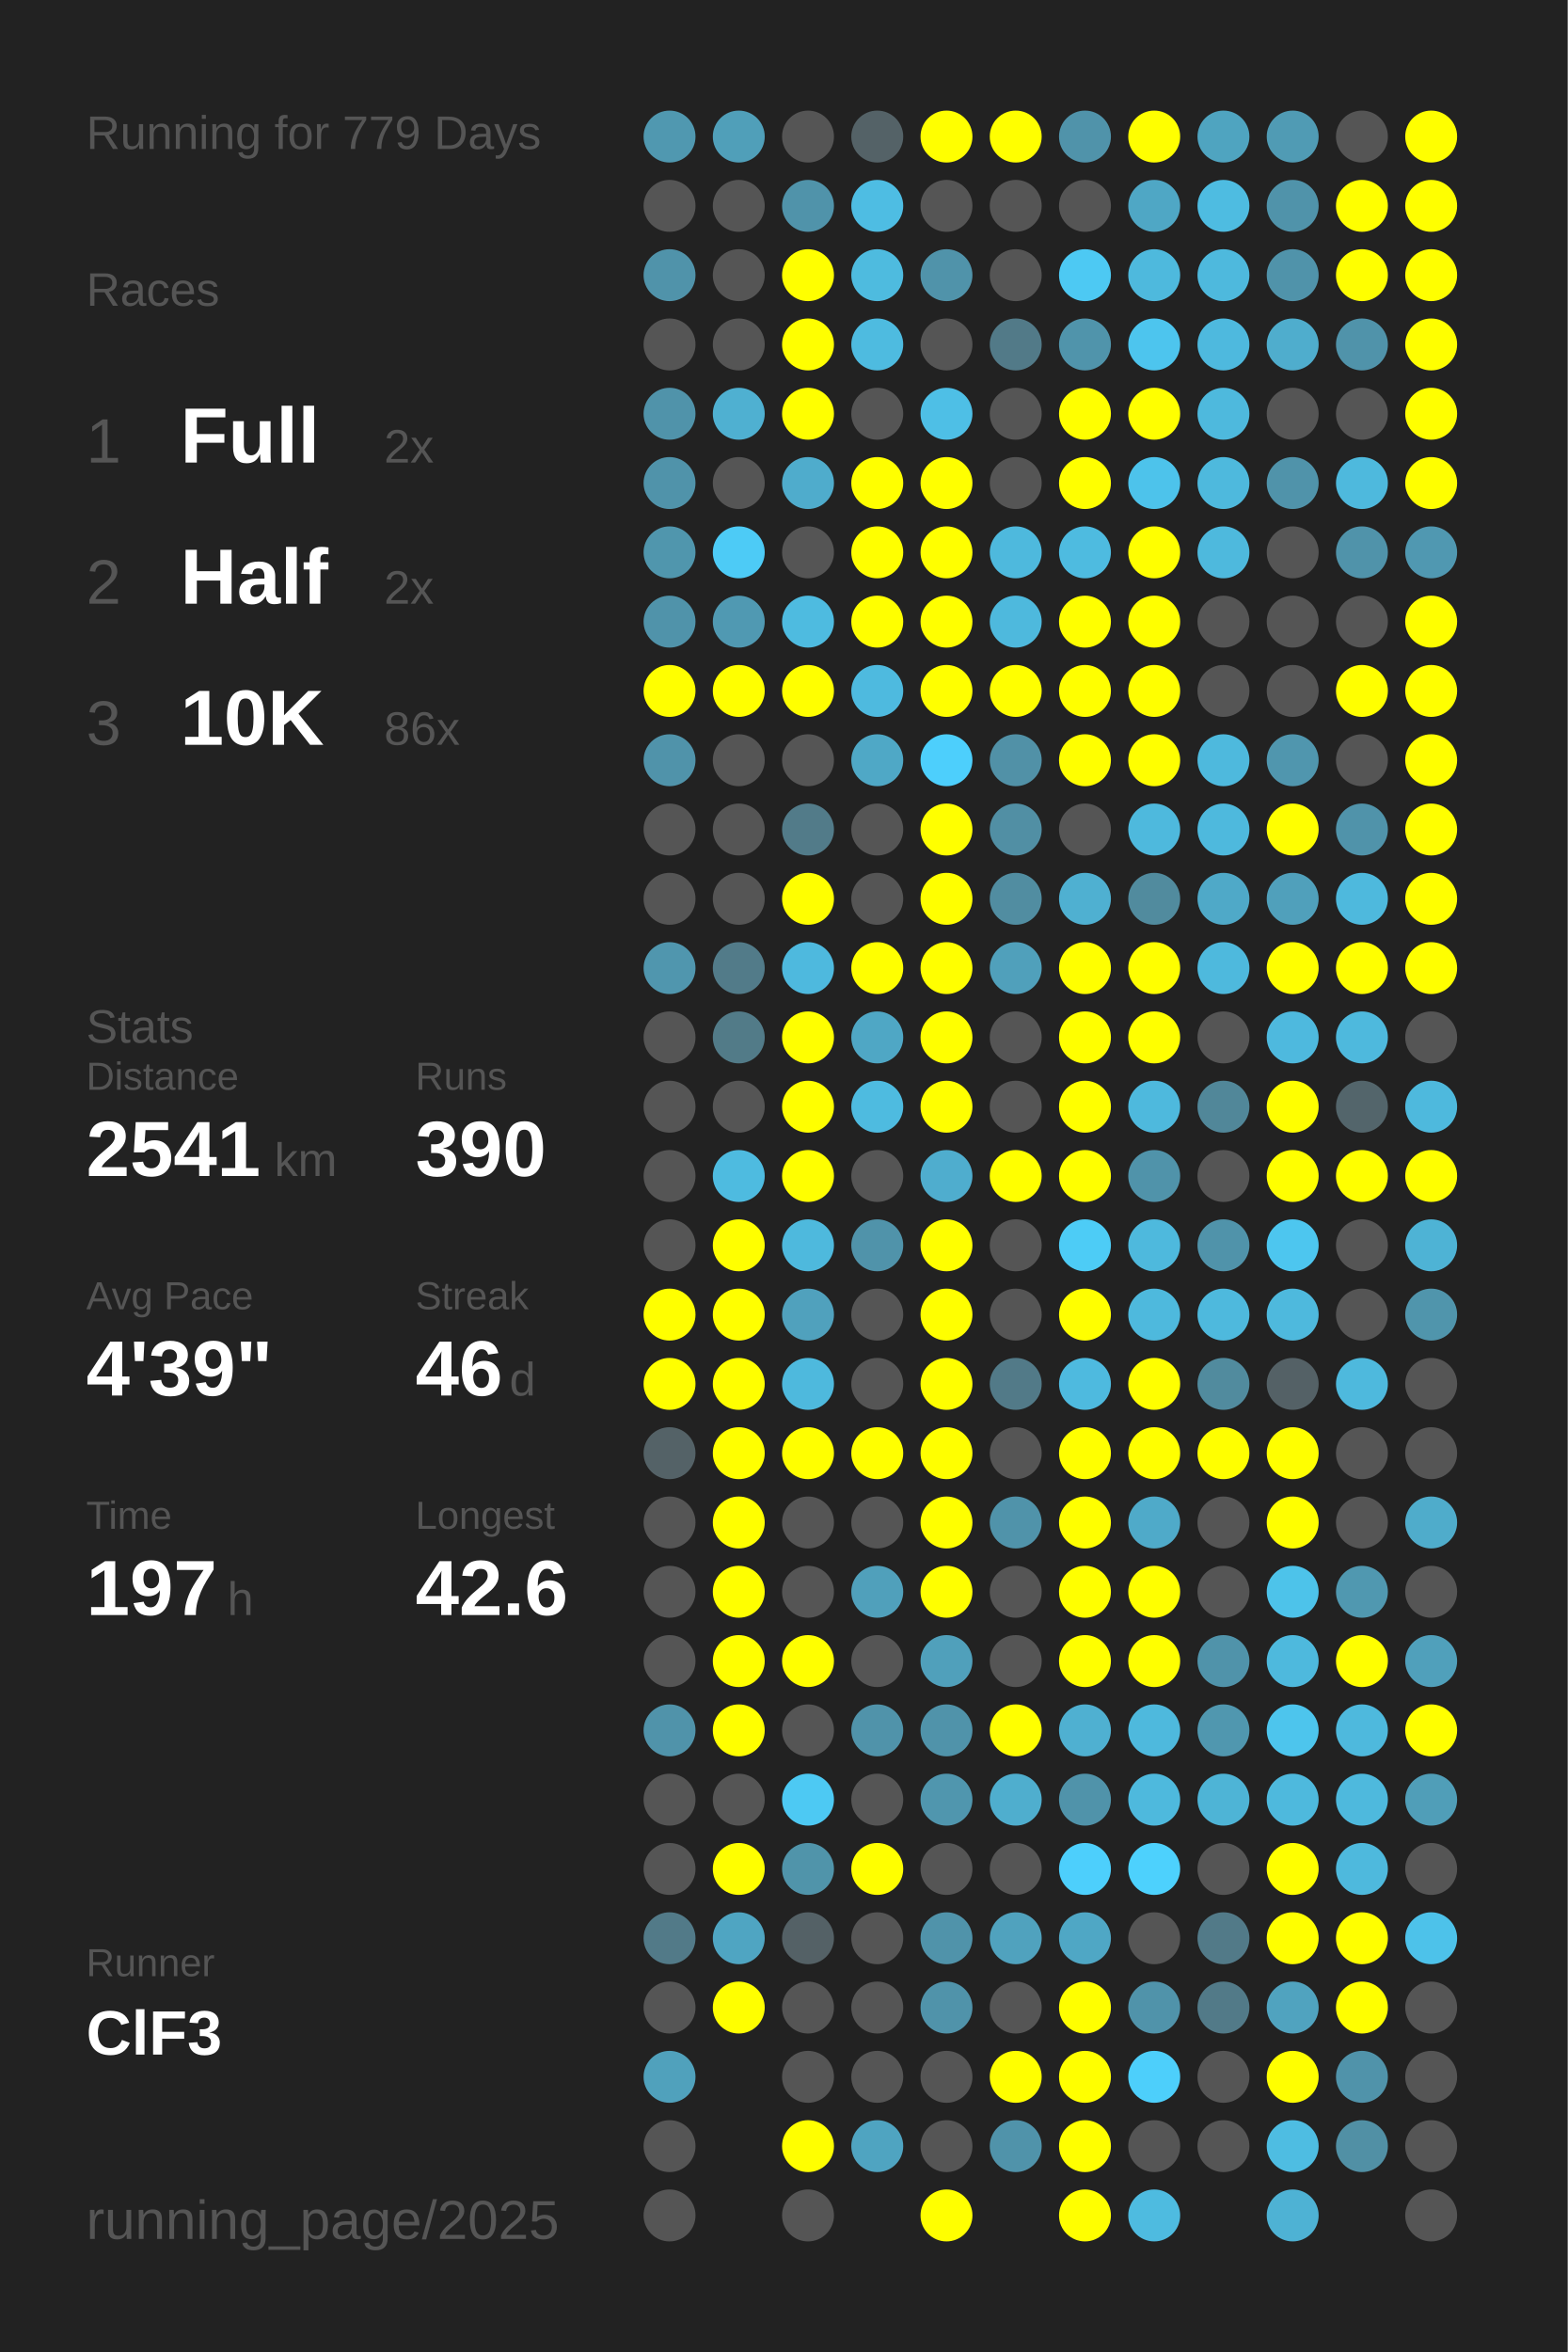
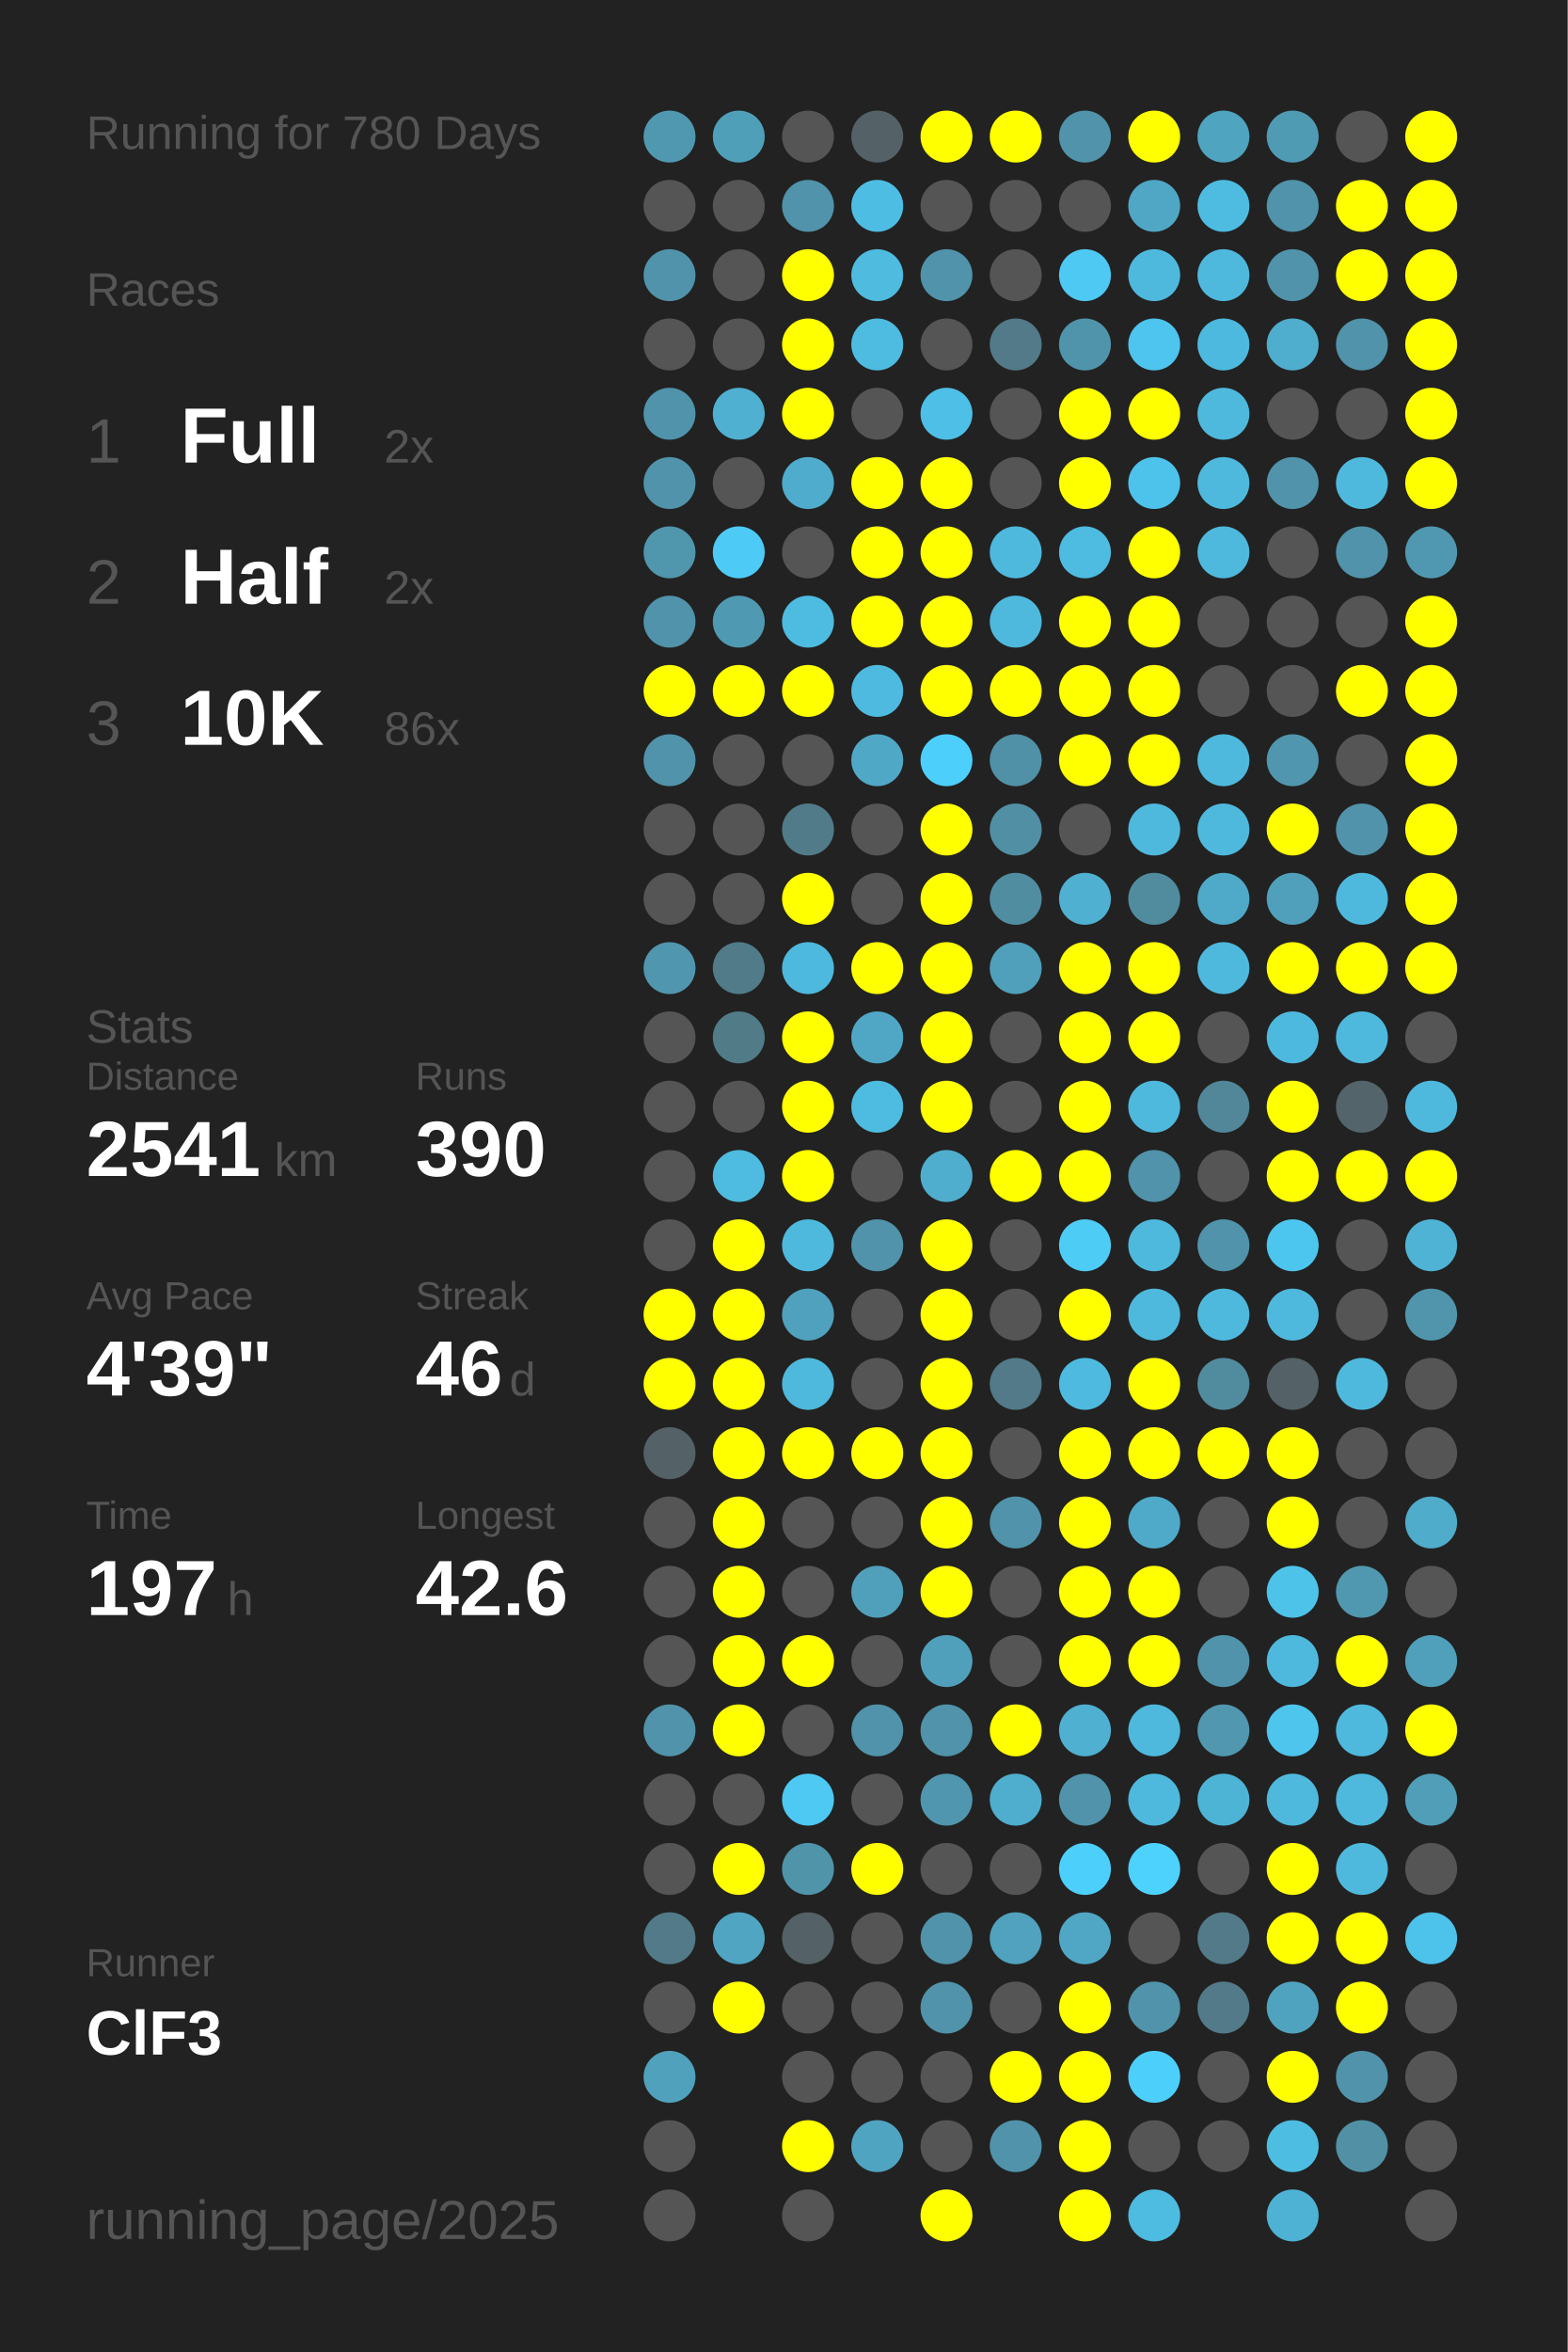
<svg xmlns="http://www.w3.org/2000/svg" baseProfile="full" height="300mm" version="1.1" viewBox="0,0,200,300" width="200mm">
  <defs />
  <rect fill="#222222" height="300" width="200" x="0" y="0" />
-   <text fill="#555555" style="font-size:6px; font-family:Arial;" x="11" y="19">Running for 779 Days</text>
+   <text fill="#555555" style="font-size:6px; font-family:Arial;" x="11" y="19">Running for 780 Days</text>
  <text fill="#555555" style="font-size:6px; font-family:Arial;" x="11" y="39">Races</text>
  <text fill="#555555" style="font-size:8px; font-family:Arial;" x="11" y="59">1</text>
  <text fill="#FFFFFF" style="font-size:10px; font-family:Arial; font-weight:bold;" x="23" y="59">Full</text>
  <text fill="#555555" style="font-size:6px; font-family:Arial;" x="49" y="59">2x</text>
  <text fill="#555555" style="font-size:8px; font-family:Arial;" x="11" y="77">2</text>
  <text fill="#FFFFFF" style="font-size:10px; font-family:Arial; font-weight:bold;" x="23" y="77">Half</text>
  <text fill="#555555" style="font-size:6px; font-family:Arial;" x="49" y="77">2x</text>
  <text fill="#555555" style="font-size:8px; font-family:Arial;" x="11" y="95">3</text>
  <text fill="#FFFFFF" style="font-size:10px; font-family:Arial; font-weight:bold;" x="23" y="95">10K</text>
  <text fill="#555555" style="font-size:6px; font-family:Arial;" x="49" y="95">86x</text>
  <text fill="#555555" style="font-size:6px; font-family:Arial;" x="11" y="133">Stats</text>
  <text fill="#555555" style="font-size:5px; font-family:Arial;" x="11" y="139">Distance</text>
  <text fill="#FFFFFF" style="font-size:10px; font-family:Arial; font-weight:bold;" x="11" y="150">2541</text>
  <text fill="#555555" style="font-size:6px; font-family:Arial;" x="35" y="150">km</text>
  <text fill="#555555" style="font-size:5px; font-family:Arial;" x="53" y="139">Runs</text>
  <text fill="#FFFFFF" style="font-size:10px; font-family:Arial; font-weight:bold;" x="53" y="150">390</text>
  <text fill="#555555" style="font-size:5px; font-family:Arial;" x="11" y="167">Avg Pace</text>
  <text fill="#FFFFFF" style="font-size:10px; font-family:Arial; font-weight:bold;" x="11" y="178">4'39"</text>
  <text fill="#555555" style="font-size:5px; font-family:Arial;" x="53" y="167">Streak</text>
  <text fill="#FFFFFF" style="font-size:10px; font-family:Arial; font-weight:bold;" x="53" y="178">46</text>
  <text fill="#555555" style="font-size:6px; font-family:Arial;" x="65" y="178">d</text>
  <text fill="#555555" style="font-size:5px; font-family:Arial;" x="11" y="195">Time</text>
  <text fill="#FFFFFF" style="font-size:10px; font-family:Arial; font-weight:bold;" x="11" y="206">197</text>
  <text fill="#555555" style="font-size:6px; font-family:Arial;" x="29" y="206">h</text>
  <text fill="#555555" style="font-size:5px; font-family:Arial;" x="53" y="195">Longest</text>
  <text fill="#FFFFFF" style="font-size:10px; font-family:Arial; font-weight:bold;" x="53" y="206">42.6</text>
  <text fill="#555555" style="font-size:5px; font-family:Arial;" x="11" y="252.065">Runner</text>
  <text fill="#FFFFFF" style="font-size:8px; font-family:Arial; font-weight:bold;" x="11" y="262.065">ClF3</text>
  <text fill="#555555" style="font-size:7px; font-family:Arial;" x="11" y="285.581">running_page/2025</text>
  <circle cx="85.417" cy="17.419" fill="#5098b0" r="3.312" />
  <circle cx="85.417" cy="26.258" fill="#555555" r="3.312" />
  <circle cx="85.417" cy="35.097" fill="#5093aa" r="3.312" />
  <circle cx="85.417" cy="43.935" fill="#555555" r="3.312" />
  <circle cx="85.417" cy="52.774" fill="#5093aa" r="3.312" />
  <circle cx="85.417" cy="61.613" fill="#5093aa" r="3.312" />
  <circle cx="85.417" cy="70.452" fill="#5096ad" r="3.312" />
  <circle cx="85.417" cy="79.29" fill="#5093aa" r="3.312" />
  <circle cx="85.417" cy="88.129" fill="#FFFF00" r="3.312" />
  <circle cx="85.417" cy="96.968" fill="#5093aa" r="3.312" />
  <circle cx="85.417" cy="105.806" fill="#555555" r="3.312" />
  <circle cx="85.417" cy="114.645" fill="#555555" r="3.312" />
  <circle cx="85.417" cy="123.484" fill="#5096ae" r="3.312" />
  <circle cx="85.417" cy="132.323" fill="#555555" r="3.312" />
  <circle cx="85.417" cy="141.161" fill="#555555" r="3.312" />
  <circle cx="85.417" cy="150" fill="#555555" r="3.312" />
  <circle cx="85.417" cy="158.839" fill="#555555" r="3.312" />
  <circle cx="85.417" cy="167.677" fill="#FFFF00" r="3.312" />
  <circle cx="85.417" cy="176.516" fill="#FFFF00" r="3.312" />
  <circle cx="85.417" cy="185.355" fill="#546267" r="3.312" />
  <circle cx="85.417" cy="194.194" fill="#555555" r="3.312" />
  <circle cx="85.417" cy="203.032" fill="#555555" r="3.312" />
  <circle cx="85.417" cy="211.871" fill="#555555" r="3.312" />
  <circle cx="85.417" cy="220.71" fill="#5093aa" r="3.312" />
  <circle cx="85.417" cy="229.548" fill="#555555" r="3.312" />
  <circle cx="85.417" cy="238.387" fill="#555555" r="3.312" />
  <circle cx="85.417" cy="247.226" fill="#527a88" r="3.312" />
  <circle cx="85.417" cy="256.065" fill="#555555" r="3.312" />
  <circle cx="85.417" cy="264.903" fill="#50a1bc" r="3.312" />
  <circle cx="85.417" cy="273.742" fill="#555555" r="3.312" />
  <circle cx="85.417" cy="282.581" fill="#555555" r="3.312" />
  <circle cx="94.25" cy="17.419" fill="#509fb9" r="3.312" />
  <circle cx="94.25" cy="26.258" fill="#555555" r="3.312" />
  <circle cx="94.25" cy="35.097" fill="#555555" r="3.312" />
  <circle cx="94.25" cy="43.935" fill="#555555" r="3.312" />
  <circle cx="94.25" cy="52.774" fill="#4fb0d1" r="3.312" />
  <circle cx="94.25" cy="61.613" fill="#555555" r="3.312" />
  <circle cx="94.25" cy="70.452" fill="#4dcbf6" r="3.312" />
  <circle cx="94.25" cy="79.29" fill="#5099b2" r="3.312" />
  <circle cx="94.25" cy="88.129" fill="#FFFF00" r="3.312" />
  <circle cx="94.25" cy="96.968" fill="#555555" r="3.312" />
  <circle cx="94.25" cy="105.806" fill="#555555" r="3.312" />
  <circle cx="94.25" cy="114.645" fill="#555555" r="3.312" />
  <circle cx="94.25" cy="123.484" fill="#527b89" r="3.312" />
  <circle cx="94.25" cy="132.323" fill="#527b88" r="3.312" />
  <circle cx="94.25" cy="141.161" fill="#555555" r="3.312" />
  <circle cx="94.25" cy="150" fill="#4ebbe0" r="3.312" />
  <circle cx="94.25" cy="158.839" fill="#FFFF00" r="3.312" />
  <circle cx="94.25" cy="167.677" fill="#FFFF00" r="3.312" />
  <circle cx="94.25" cy="176.516" fill="#FFFF00" r="3.312" />
  <circle cx="94.25" cy="185.355" fill="#FFFF00" r="3.312" />
  <circle cx="94.25" cy="194.194" fill="#FFFF00" r="3.312" />
  <circle cx="94.25" cy="203.032" fill="#FFFF00" r="3.312" />
  <circle cx="94.25" cy="211.871" fill="#FFFF00" r="3.312" />
  <circle cx="94.25" cy="220.71" fill="#FFFF00" r="3.312" />
  <circle cx="94.25" cy="229.548" fill="#555555" r="3.312" />
  <circle cx="94.25" cy="238.387" fill="#FFFF00" r="3.312" />
  <circle cx="94.25" cy="247.226" fill="#4fa5c2" r="3.312" />
  <circle cx="94.25" cy="256.065" fill="#FFFF00" r="3.312" />
  <circle cx="103.083" cy="17.419" fill="#555555" r="3.312" />
  <circle cx="103.083" cy="26.258" fill="#5093aa" r="3.312" />
  <circle cx="103.083" cy="35.097" fill="#FFFF00" r="3.312" />
  <circle cx="103.083" cy="43.935" fill="#FFFF00" r="3.312" />
  <circle cx="103.083" cy="52.774" fill="#FFFF00" r="3.312" />
  <circle cx="103.083" cy="61.613" fill="#4faccc" r="3.312" />
  <circle cx="103.083" cy="70.452" fill="#555555" r="3.312" />
  <circle cx="103.083" cy="79.29" fill="#4ebbe0" r="3.312" />
  <circle cx="103.083" cy="88.129" fill="#FFFF00" r="3.312" />
  <circle cx="103.083" cy="96.968" fill="#555555" r="3.312" />
  <circle cx="103.083" cy="105.806" fill="#527b89" r="3.312" />
  <circle cx="103.083" cy="114.645" fill="#FFFF00" r="3.312" />
  <circle cx="103.083" cy="123.484" fill="#4eb9de" r="3.312" />
  <circle cx="103.083" cy="132.323" fill="#FFFF00" r="3.312" />
  <circle cx="103.083" cy="141.161" fill="#FFFF00" r="3.312" />
  <circle cx="103.083" cy="150" fill="#FFFF00" r="3.312" />
  <circle cx="103.083" cy="158.839" fill="#4eb9dd" r="3.312" />
  <circle cx="103.083" cy="167.677" fill="#50a1bd" r="3.312" />
  <circle cx="103.083" cy="176.516" fill="#4eb9dd" r="3.312" />
  <circle cx="103.083" cy="185.355" fill="#FFFF00" r="3.312" />
  <circle cx="103.083" cy="194.194" fill="#555555" r="3.312" />
  <circle cx="103.083" cy="203.032" fill="#555555" r="3.312" />
  <circle cx="103.083" cy="211.871" fill="#FFFF00" r="3.312" />
  <circle cx="103.083" cy="220.71" fill="#555555" r="3.312" />
  <circle cx="103.083" cy="229.548" fill="#4dc9f3" r="3.312" />
  <circle cx="103.083" cy="238.387" fill="#5094aa" r="3.312" />
  <circle cx="103.083" cy="247.226" fill="#546166" r="3.312" />
  <circle cx="103.083" cy="256.065" fill="#555555" r="3.312" />
  <circle cx="103.083" cy="264.903" fill="#555555" r="3.312" />
  <circle cx="103.083" cy="273.742" fill="#FFFF00" r="3.312" />
  <circle cx="103.083" cy="282.581" fill="#555555" r="3.312" />
  <circle cx="111.917" cy="17.419" fill="#546267" r="3.312" />
  <circle cx="111.917" cy="26.258" fill="#4ebde3" r="3.312" />
  <circle cx="111.917" cy="35.097" fill="#4ebbdf" r="3.312" />
  <circle cx="111.917" cy="43.935" fill="#4ebbe0" r="3.312" />
  <circle cx="111.917" cy="52.774" fill="#555555" r="3.312" />
  <circle cx="111.917" cy="61.613" fill="#FFFF00" r="3.312" />
  <circle cx="111.917" cy="70.452" fill="#FFFF00" r="3.312" />
  <circle cx="111.917" cy="79.29" fill="#FFFF00" r="3.312" />
  <circle cx="111.917" cy="88.129" fill="#4ebadf" r="3.312" />
  <circle cx="111.917" cy="96.968" fill="#4fa8c6" r="3.312" />
  <circle cx="111.917" cy="105.806" fill="#555555" r="3.312" />
  <circle cx="111.917" cy="114.645" fill="#555555" r="3.312" />
  <circle cx="111.917" cy="123.484" fill="#FFFF00" r="3.312" />
  <circle cx="111.917" cy="132.323" fill="#4fa7c5" r="3.312" />
  <circle cx="111.917" cy="141.161" fill="#4ebbe0" r="3.312" />
  <circle cx="111.917" cy="150" fill="#555555" r="3.312" />
  <circle cx="111.917" cy="158.839" fill="#5093aa" r="3.312" />
  <circle cx="111.917" cy="167.677" fill="#555555" r="3.312" />
  <circle cx="111.917" cy="176.516" fill="#555555" r="3.312" />
  <circle cx="111.917" cy="185.355" fill="#FFFF00" r="3.312" />
  <circle cx="111.917" cy="194.194" fill="#555555" r="3.312" />
  <circle cx="111.917" cy="203.032" fill="#50a0bb" r="3.312" />
  <circle cx="111.917" cy="211.871" fill="#555555" r="3.312" />
  <circle cx="111.917" cy="220.71" fill="#5093aa" r="3.312" />
  <circle cx="111.917" cy="229.548" fill="#555555" r="3.312" />
  <circle cx="111.917" cy="238.387" fill="#FFFF00" r="3.312" />
  <circle cx="111.917" cy="247.226" fill="#555555" r="3.312" />
  <circle cx="111.917" cy="256.065" fill="#555555" r="3.312" />
  <circle cx="111.917" cy="264.903" fill="#555555" r="3.312" />
  <circle cx="111.917" cy="273.742" fill="#4fa4c1" r="3.312" />
  <circle cx="120.75" cy="17.419" fill="#FFFF00" r="3.312" />
  <circle cx="120.75" cy="26.258" fill="#555555" r="3.312" />
  <circle cx="120.75" cy="35.097" fill="#5093aa" r="3.312" />
  <circle cx="120.75" cy="43.935" fill="#555555" r="3.312" />
  <circle cx="120.75" cy="52.774" fill="#4ebfe6" r="3.312" />
  <circle cx="120.75" cy="61.613" fill="#FFFF00" r="3.312" />
  <circle cx="120.75" cy="70.452" fill="#FFFF00" r="3.312" />
  <circle cx="120.75" cy="79.29" fill="#FFFF00" r="3.312" />
  <circle cx="120.75" cy="88.129" fill="#FFFF00" r="3.312" />
  <circle cx="120.75" cy="96.968" fill="#4dcffc" r="3.312" />
  <circle cx="120.75" cy="105.806" fill="#FFFF00" r="3.312" />
  <circle cx="120.75" cy="114.645" fill="#FFFF00" r="3.312" />
  <circle cx="120.75" cy="123.484" fill="#FFFF00" r="3.312" />
  <circle cx="120.75" cy="132.323" fill="#FFFF00" r="3.312" />
  <circle cx="120.75" cy="141.161" fill="#FFFF00" r="3.312" />
  <circle cx="120.75" cy="150" fill="#4fadce" r="3.312" />
  <circle cx="120.75" cy="158.839" fill="#FFFF00" r="3.312" />
  <circle cx="120.75" cy="167.677" fill="#FFFF00" r="3.312" />
  <circle cx="120.75" cy="176.516" fill="#FFFF00" r="3.312" />
  <circle cx="120.75" cy="185.355" fill="#FFFF00" r="3.312" />
  <circle cx="120.75" cy="194.194" fill="#FFFF00" r="3.312" />
  <circle cx="120.75" cy="203.032" fill="#FFFF00" r="3.312" />
  <circle cx="120.75" cy="211.871" fill="#50a0bb" r="3.312" />
  <circle cx="120.75" cy="220.71" fill="#5093aa" r="3.312" />
  <circle cx="120.75" cy="229.548" fill="#5096ae" r="3.312" />
  <circle cx="120.75" cy="238.387" fill="#555555" r="3.312" />
  <circle cx="120.75" cy="247.226" fill="#5093aa" r="3.312" />
  <circle cx="120.75" cy="256.065" fill="#5093aa" r="3.312" />
  <circle cx="120.75" cy="264.903" fill="#555555" r="3.312" />
  <circle cx="120.75" cy="273.742" fill="#555555" r="3.312" />
  <circle cx="120.75" cy="282.581" fill="#FFFF00" r="3.312" />
  <circle cx="129.583" cy="17.419" fill="#FFFF00" r="3.312" />
  <circle cx="129.583" cy="26.258" fill="#555555" r="3.312" />
  <circle cx="129.583" cy="35.097" fill="#555555" r="3.312" />
  <circle cx="129.583" cy="43.935" fill="#527a88" r="3.312" />
  <circle cx="129.583" cy="52.774" fill="#555555" r="3.312" />
  <circle cx="129.583" cy="61.613" fill="#555555" r="3.312" />
  <circle cx="129.583" cy="70.452" fill="#4eb9dd" r="3.312" />
  <circle cx="129.583" cy="79.29" fill="#4eb9dd" r="3.312" />
  <circle cx="129.583" cy="88.129" fill="#FFFF00" r="3.312" />
  <circle cx="129.583" cy="96.968" fill="#5191a7" r="3.312" />
  <circle cx="129.583" cy="105.806" fill="#518fa4" r="3.312" />
  <circle cx="129.583" cy="114.645" fill="#518da1" r="3.312" />
  <circle cx="129.583" cy="123.484" fill="#50a0bb" r="3.312" />
  <circle cx="129.583" cy="132.323" fill="#555555" r="3.312" />
  <circle cx="129.583" cy="141.161" fill="#555555" r="3.312" />
  <circle cx="129.583" cy="150" fill="#FFFF00" r="3.312" />
  <circle cx="129.583" cy="158.839" fill="#555555" r="3.312" />
  <circle cx="129.583" cy="167.677" fill="#555555" r="3.312" />
  <circle cx="129.583" cy="176.516" fill="#527a88" r="3.312" />
  <circle cx="129.583" cy="185.355" fill="#555555" r="3.312" />
  <circle cx="129.583" cy="194.194" fill="#5093aa" r="3.312" />
  <circle cx="129.583" cy="203.032" fill="#555555" r="3.312" />
  <circle cx="129.583" cy="211.871" fill="#555555" r="3.312" />
  <circle cx="129.583" cy="220.71" fill="#FFFF00" r="3.312" />
  <circle cx="129.583" cy="229.548" fill="#4faece" r="3.312" />
  <circle cx="129.583" cy="238.387" fill="#555555" r="3.312" />
  <circle cx="129.583" cy="247.226" fill="#50a2be" r="3.312" />
  <circle cx="129.583" cy="256.065" fill="#555555" r="3.312" />
  <circle cx="129.583" cy="264.903" fill="#FFFF00" r="3.312" />
  <circle cx="129.583" cy="273.742" fill="#5093aa" r="3.312" />
  <circle cx="138.417" cy="17.419" fill="#5093aa" r="3.312" />
  <circle cx="138.417" cy="26.258" fill="#555555" r="3.312" />
  <circle cx="138.417" cy="35.097" fill="#4dc9f3" r="3.312" />
  <circle cx="138.417" cy="43.935" fill="#5094ab" r="3.312" />
  <circle cx="138.417" cy="52.774" fill="#FFFF00" r="3.312" />
  <circle cx="138.417" cy="61.613" fill="#FFFF00" r="3.312" />
  <circle cx="138.417" cy="70.452" fill="#4ebbe0" r="3.312" />
  <circle cx="138.417" cy="79.29" fill="#FFFF00" r="3.312" />
  <circle cx="138.417" cy="88.129" fill="#FFFF00" r="3.312" />
  <circle cx="138.417" cy="96.968" fill="#FFFF00" r="3.312" />
  <circle cx="138.417" cy="105.806" fill="#555555" r="3.312" />
  <circle cx="138.417" cy="114.645" fill="#4fb0d1" r="3.312" />
  <circle cx="138.417" cy="123.484" fill="#FFFF00" r="3.312" />
  <circle cx="138.417" cy="132.323" fill="#FFFF00" r="3.312" />
  <circle cx="138.417" cy="141.161" fill="#FFFF00" r="3.312" />
  <circle cx="138.417" cy="150" fill="#FFFF00" r="3.312" />
  <circle cx="138.417" cy="158.839" fill="#4dccf6" r="3.312" />
  <circle cx="138.417" cy="167.677" fill="#FFFF00" r="3.312" />
  <circle cx="138.417" cy="176.516" fill="#4ebadf" r="3.312" />
  <circle cx="138.417" cy="185.355" fill="#FFFF00" r="3.312" />
  <circle cx="138.417" cy="194.194" fill="#FFFF00" r="3.312" />
  <circle cx="138.417" cy="203.032" fill="#FFFF00" r="3.312" />
  <circle cx="138.417" cy="211.871" fill="#FFFF00" r="3.312" />
  <circle cx="138.417" cy="220.71" fill="#4fb0d1" r="3.312" />
  <circle cx="138.417" cy="229.548" fill="#5093aa" r="3.312" />
  <circle cx="138.417" cy="238.387" fill="#4dcffc" r="3.312" />
  <circle cx="138.417" cy="247.226" fill="#4fa7c5" r="3.312" />
  <circle cx="138.417" cy="256.065" fill="#FFFF00" r="3.312" />
  <circle cx="138.417" cy="264.903" fill="#FFFF00" r="3.312" />
  <circle cx="138.417" cy="273.742" fill="#FFFF00" r="3.312" />
  <circle cx="138.417" cy="282.581" fill="#FFFF00" r="3.312" />
  <circle cx="147.25" cy="17.419" fill="#FFFF00" r="3.312" />
  <circle cx="147.25" cy="26.258" fill="#4fa7c5" r="3.312" />
  <circle cx="147.25" cy="35.097" fill="#4eb9dd" r="3.312" />
  <circle cx="147.25" cy="43.935" fill="#4dc5ee" r="3.312" />
  <circle cx="147.25" cy="52.774" fill="#FFFF00" r="3.312" />
  <circle cx="147.25" cy="61.613" fill="#4dc3eb" r="3.312" />
  <circle cx="147.25" cy="70.452" fill="#FFFF00" r="3.312" />
  <circle cx="147.25" cy="79.29" fill="#FFFF00" r="3.312" />
  <circle cx="147.25" cy="88.129" fill="#FFFF00" r="3.312" />
  <circle cx="147.25" cy="96.968" fill="#FFFF00" r="3.312" />
  <circle cx="147.25" cy="105.806" fill="#4eb9dd" r="3.312" />
  <circle cx="147.25" cy="114.645" fill="#518b9e" r="3.312" />
  <circle cx="147.25" cy="123.484" fill="#FFFF00" r="3.312" />
  <circle cx="147.25" cy="132.323" fill="#FFFF00" r="3.312" />
  <circle cx="147.25" cy="141.161" fill="#4eb9dd" r="3.312" />
  <circle cx="147.25" cy="150" fill="#5093aa" r="3.312" />
  <circle cx="147.25" cy="158.839" fill="#4eb9dd" r="3.312" />
  <circle cx="147.25" cy="167.677" fill="#4eb9dd" r="3.312" />
  <circle cx="147.25" cy="176.516" fill="#FFFF00" r="3.312" />
  <circle cx="147.25" cy="185.355" fill="#FFFF00" r="3.312" />
  <circle cx="147.25" cy="194.194" fill="#4faac9" r="3.312" />
  <circle cx="147.25" cy="203.032" fill="#FFFF00" r="3.312" />
  <circle cx="147.25" cy="211.871" fill="#FFFF00" r="3.312" />
  <circle cx="147.25" cy="220.71" fill="#4eb9dd" r="3.312" />
  <circle cx="147.25" cy="229.548" fill="#4eb9dd" r="3.312" />
  <circle cx="147.25" cy="238.387" fill="#4dd1fd" r="3.312" />
  <circle cx="147.25" cy="247.226" fill="#555555" r="3.312" />
  <circle cx="147.25" cy="256.065" fill="#5093aa" r="3.312" />
  <circle cx="147.25" cy="264.903" fill="#4dcffb" r="3.312" />
  <circle cx="147.25" cy="273.742" fill="#555555" r="3.312" />
  <circle cx="147.25" cy="282.581" fill="#4ebbe0" r="3.312" />
  <circle cx="156.083" cy="17.419" fill="#4fa4c0" r="3.312" />
  <circle cx="156.083" cy="26.258" fill="#4ebce1" r="3.312" />
  <circle cx="156.083" cy="35.097" fill="#4eb9dd" r="3.312" />
  <circle cx="156.083" cy="43.935" fill="#4eb9de" r="3.312" />
  <circle cx="156.083" cy="52.774" fill="#4eb9dd" r="3.312" />
  <circle cx="156.083" cy="61.613" fill="#4eb9dd" r="3.312" />
  <circle cx="156.083" cy="70.452" fill="#4eb9dd" r="3.312" />
  <circle cx="156.083" cy="79.29" fill="#555555" r="3.312" />
  <circle cx="156.083" cy="88.129" fill="#555555" r="3.312" />
  <circle cx="156.083" cy="96.968" fill="#4eb9dd" r="3.312" />
  <circle cx="156.083" cy="105.806" fill="#4eb9dd" r="3.312" />
  <circle cx="156.083" cy="114.645" fill="#4fa9c8" r="3.312" />
  <circle cx="156.083" cy="123.484" fill="#4eb9dd" r="3.312" />
  <circle cx="156.083" cy="132.323" fill="#555555" r="3.312" />
  <circle cx="156.083" cy="141.161" fill="#518799" r="3.312" />
  <circle cx="156.083" cy="150" fill="#555555" r="3.312" />
  <circle cx="156.083" cy="158.839" fill="#5093aa" r="3.312" />
  <circle cx="156.083" cy="167.677" fill="#4eb9dd" r="3.312" />
  <circle cx="156.083" cy="176.516" fill="#518b9e" r="3.312" />
  <circle cx="156.083" cy="185.355" fill="#FFFF00" r="3.312" />
  <circle cx="156.083" cy="194.194" fill="#555555" r="3.312" />
  <circle cx="156.083" cy="203.032" fill="#555555" r="3.312" />
  <circle cx="156.083" cy="211.871" fill="#5093aa" r="3.312" />
  <circle cx="156.083" cy="220.71" fill="#5097af" r="3.312" />
  <circle cx="156.083" cy="229.548" fill="#4eb4d6" r="3.312" />
  <circle cx="156.083" cy="238.387" fill="#555555" r="3.312" />
  <circle cx="156.083" cy="247.226" fill="#527a88" r="3.312" />
  <circle cx="156.083" cy="256.065" fill="#527a88" r="3.312" />
  <circle cx="156.083" cy="264.903" fill="#555555" r="3.312" />
  <circle cx="156.083" cy="273.742" fill="#555555" r="3.312" />
  <circle cx="164.917" cy="17.419" fill="#509bb4" r="3.312" />
  <circle cx="164.917" cy="26.258" fill="#5093aa" r="3.312" />
  <circle cx="164.917" cy="35.097" fill="#5093aa" r="3.312" />
  <circle cx="164.917" cy="43.935" fill="#4fadcd" r="3.312" />
  <circle cx="164.917" cy="52.774" fill="#555555" r="3.312" />
  <circle cx="164.917" cy="61.613" fill="#5093aa" r="3.312" />
  <circle cx="164.917" cy="70.452" fill="#555555" r="3.312" />
  <circle cx="164.917" cy="79.29" fill="#555555" r="3.312" />
  <circle cx="164.917" cy="88.129" fill="#555555" r="3.312" />
  <circle cx="164.917" cy="96.968" fill="#5096ae" r="3.312" />
  <circle cx="164.917" cy="105.806" fill="#FFFF00" r="3.312" />
  <circle cx="164.917" cy="114.645" fill="#50a0bb" r="3.312" />
  <circle cx="164.917" cy="123.484" fill="#FFFF00" r="3.312" />
  <circle cx="164.917" cy="132.323" fill="#4eb9de" r="3.312" />
  <circle cx="164.917" cy="141.161" fill="#FFFF00" r="3.312" />
  <circle cx="164.917" cy="150" fill="#FFFF00" r="3.312" />
  <circle cx="164.917" cy="158.839" fill="#4dc6ef" r="3.312" />
  <circle cx="164.917" cy="167.677" fill="#4eb9dd" r="3.312" />
  <circle cx="164.917" cy="176.516" fill="#546166" r="3.312" />
  <circle cx="164.917" cy="185.355" fill="#FFFF00" r="3.312" />
  <circle cx="164.917" cy="194.194" fill="#FFFF00" r="3.312" />
  <circle cx="164.917" cy="203.032" fill="#4dc3ea" r="3.312" />
  <circle cx="164.917" cy="211.871" fill="#4eb9dd" r="3.312" />
  <circle cx="164.917" cy="220.71" fill="#4dc5ed" r="3.312" />
  <circle cx="164.917" cy="229.548" fill="#4eb9dd" r="3.312" />
  <circle cx="164.917" cy="238.387" fill="#FFFF00" r="3.312" />
  <circle cx="164.917" cy="247.226" fill="#FFFF00" r="3.312" />
  <circle cx="164.917" cy="256.065" fill="#50a3bf" r="3.312" />
  <circle cx="164.917" cy="264.903" fill="#FFFF00" r="3.312" />
  <circle cx="164.917" cy="273.742" fill="#4ebde2" r="3.312" />
  <circle cx="164.917" cy="282.581" fill="#4eb2d4" r="3.312" />
  <circle cx="173.75" cy="17.419" fill="#555555" r="3.312" />
  <circle cx="173.75" cy="26.258" fill="#FFFF00" r="3.312" />
  <circle cx="173.75" cy="35.097" fill="#FFFF00" r="3.312" />
  <circle cx="173.75" cy="43.935" fill="#5093aa" r="3.312" />
  <circle cx="173.75" cy="52.774" fill="#555555" r="3.312" />
  <circle cx="173.75" cy="61.613" fill="#4eb9dd" r="3.312" />
  <circle cx="173.75" cy="70.452" fill="#5093aa" r="3.312" />
  <circle cx="173.75" cy="79.29" fill="#555555" r="3.312" />
  <circle cx="173.75" cy="88.129" fill="#FFFF00" r="3.312" />
  <circle cx="173.75" cy="96.968" fill="#555555" r="3.312" />
  <circle cx="173.75" cy="105.806" fill="#5093aa" r="3.312" />
  <circle cx="173.75" cy="114.645" fill="#4eb9dd" r="3.312" />
  <circle cx="173.75" cy="123.484" fill="#FFFF00" r="3.312" />
  <circle cx="173.75" cy="132.323" fill="#4eb9dd" r="3.312" />
  <circle cx="173.75" cy="141.161" fill="#53656b" r="3.312" />
  <circle cx="173.75" cy="150" fill="#FFFF00" r="3.312" />
  <circle cx="173.75" cy="158.839" fill="#555555" r="3.312" />
  <circle cx="173.75" cy="167.677" fill="#555555" r="3.312" />
  <circle cx="173.75" cy="176.516" fill="#4eb9dd" r="3.312" />
  <circle cx="173.75" cy="185.355" fill="#555555" r="3.312" />
  <circle cx="173.75" cy="194.194" fill="#555555" r="3.312" />
  <circle cx="173.75" cy="203.032" fill="#5098b0" r="3.312" />
  <circle cx="173.75" cy="211.871" fill="#FFFF00" r="3.312" />
  <circle cx="173.75" cy="220.71" fill="#4eb9dd" r="3.312" />
  <circle cx="173.75" cy="229.548" fill="#4eb9dd" r="3.312" />
  <circle cx="173.75" cy="238.387" fill="#4eb9dd" r="3.312" />
  <circle cx="173.75" cy="247.226" fill="#FFFF00" r="3.312" />
  <circle cx="173.75" cy="256.065" fill="#FFFF00" r="3.312" />
  <circle cx="173.75" cy="264.903" fill="#5093aa" r="3.312" />
  <circle cx="173.75" cy="273.742" fill="#5190a5" r="3.312" />
  <circle cx="182.583" cy="17.419" fill="#FFFF00" r="3.312" />
  <circle cx="182.583" cy="26.258" fill="#FFFF00" r="3.312" />
  <circle cx="182.583" cy="35.097" fill="#FFFF00" r="3.312" />
  <circle cx="182.583" cy="43.935" fill="#FFFF00" r="3.312" />
  <circle cx="182.583" cy="52.774" fill="#FFFF00" r="3.312" />
  <circle cx="182.583" cy="61.613" fill="#FFFF00" r="3.312" />
  <circle cx="182.583" cy="70.452" fill="#5098b1" r="3.312" />
  <circle cx="182.583" cy="79.29" fill="#FFFF00" r="3.312" />
  <circle cx="182.583" cy="88.129" fill="#FFFF00" r="3.312" />
  <circle cx="182.583" cy="96.968" fill="#FFFF00" r="3.312" />
  <circle cx="182.583" cy="105.806" fill="#FFFF00" r="3.312" />
  <circle cx="182.583" cy="114.645" fill="#FFFF00" r="3.312" />
  <circle cx="182.583" cy="123.484" fill="#FFFF00" r="3.312" />
  <circle cx="182.583" cy="132.323" fill="#555555" r="3.312" />
  <circle cx="182.583" cy="141.161" fill="#4eb9dd" r="3.312" />
  <circle cx="182.583" cy="150" fill="#FFFF00" r="3.312" />
  <circle cx="182.583" cy="158.839" fill="#4eb3d5" r="3.312" />
  <circle cx="182.583" cy="167.677" fill="#5095ac" r="3.312" />
  <circle cx="182.583" cy="176.516" fill="#555555" r="3.312" />
  <circle cx="182.583" cy="185.355" fill="#555555" r="3.312" />
  <circle cx="182.583" cy="194.194" fill="#4faccb" r="3.312" />
  <circle cx="182.583" cy="203.032" fill="#555555" r="3.312" />
  <circle cx="182.583" cy="211.871" fill="#50a0bb" r="3.312" />
  <circle cx="182.583" cy="220.71" fill="#FFFF00" r="3.312" />
  <circle cx="182.583" cy="229.548" fill="#509eb8" r="3.312" />
  <circle cx="182.583" cy="238.387" fill="#555555" r="3.312" />
  <circle cx="182.583" cy="247.226" fill="#4dc2ea" r="3.312" />
  <circle cx="182.583" cy="256.065" fill="#555555" r="3.312" />
  <circle cx="182.583" cy="264.903" fill="#555555" r="3.312" />
  <circle cx="182.583" cy="273.742" fill="#555555" r="3.312" />
  <circle cx="182.583" cy="282.581" fill="#555555" r="3.312" />
</svg>
